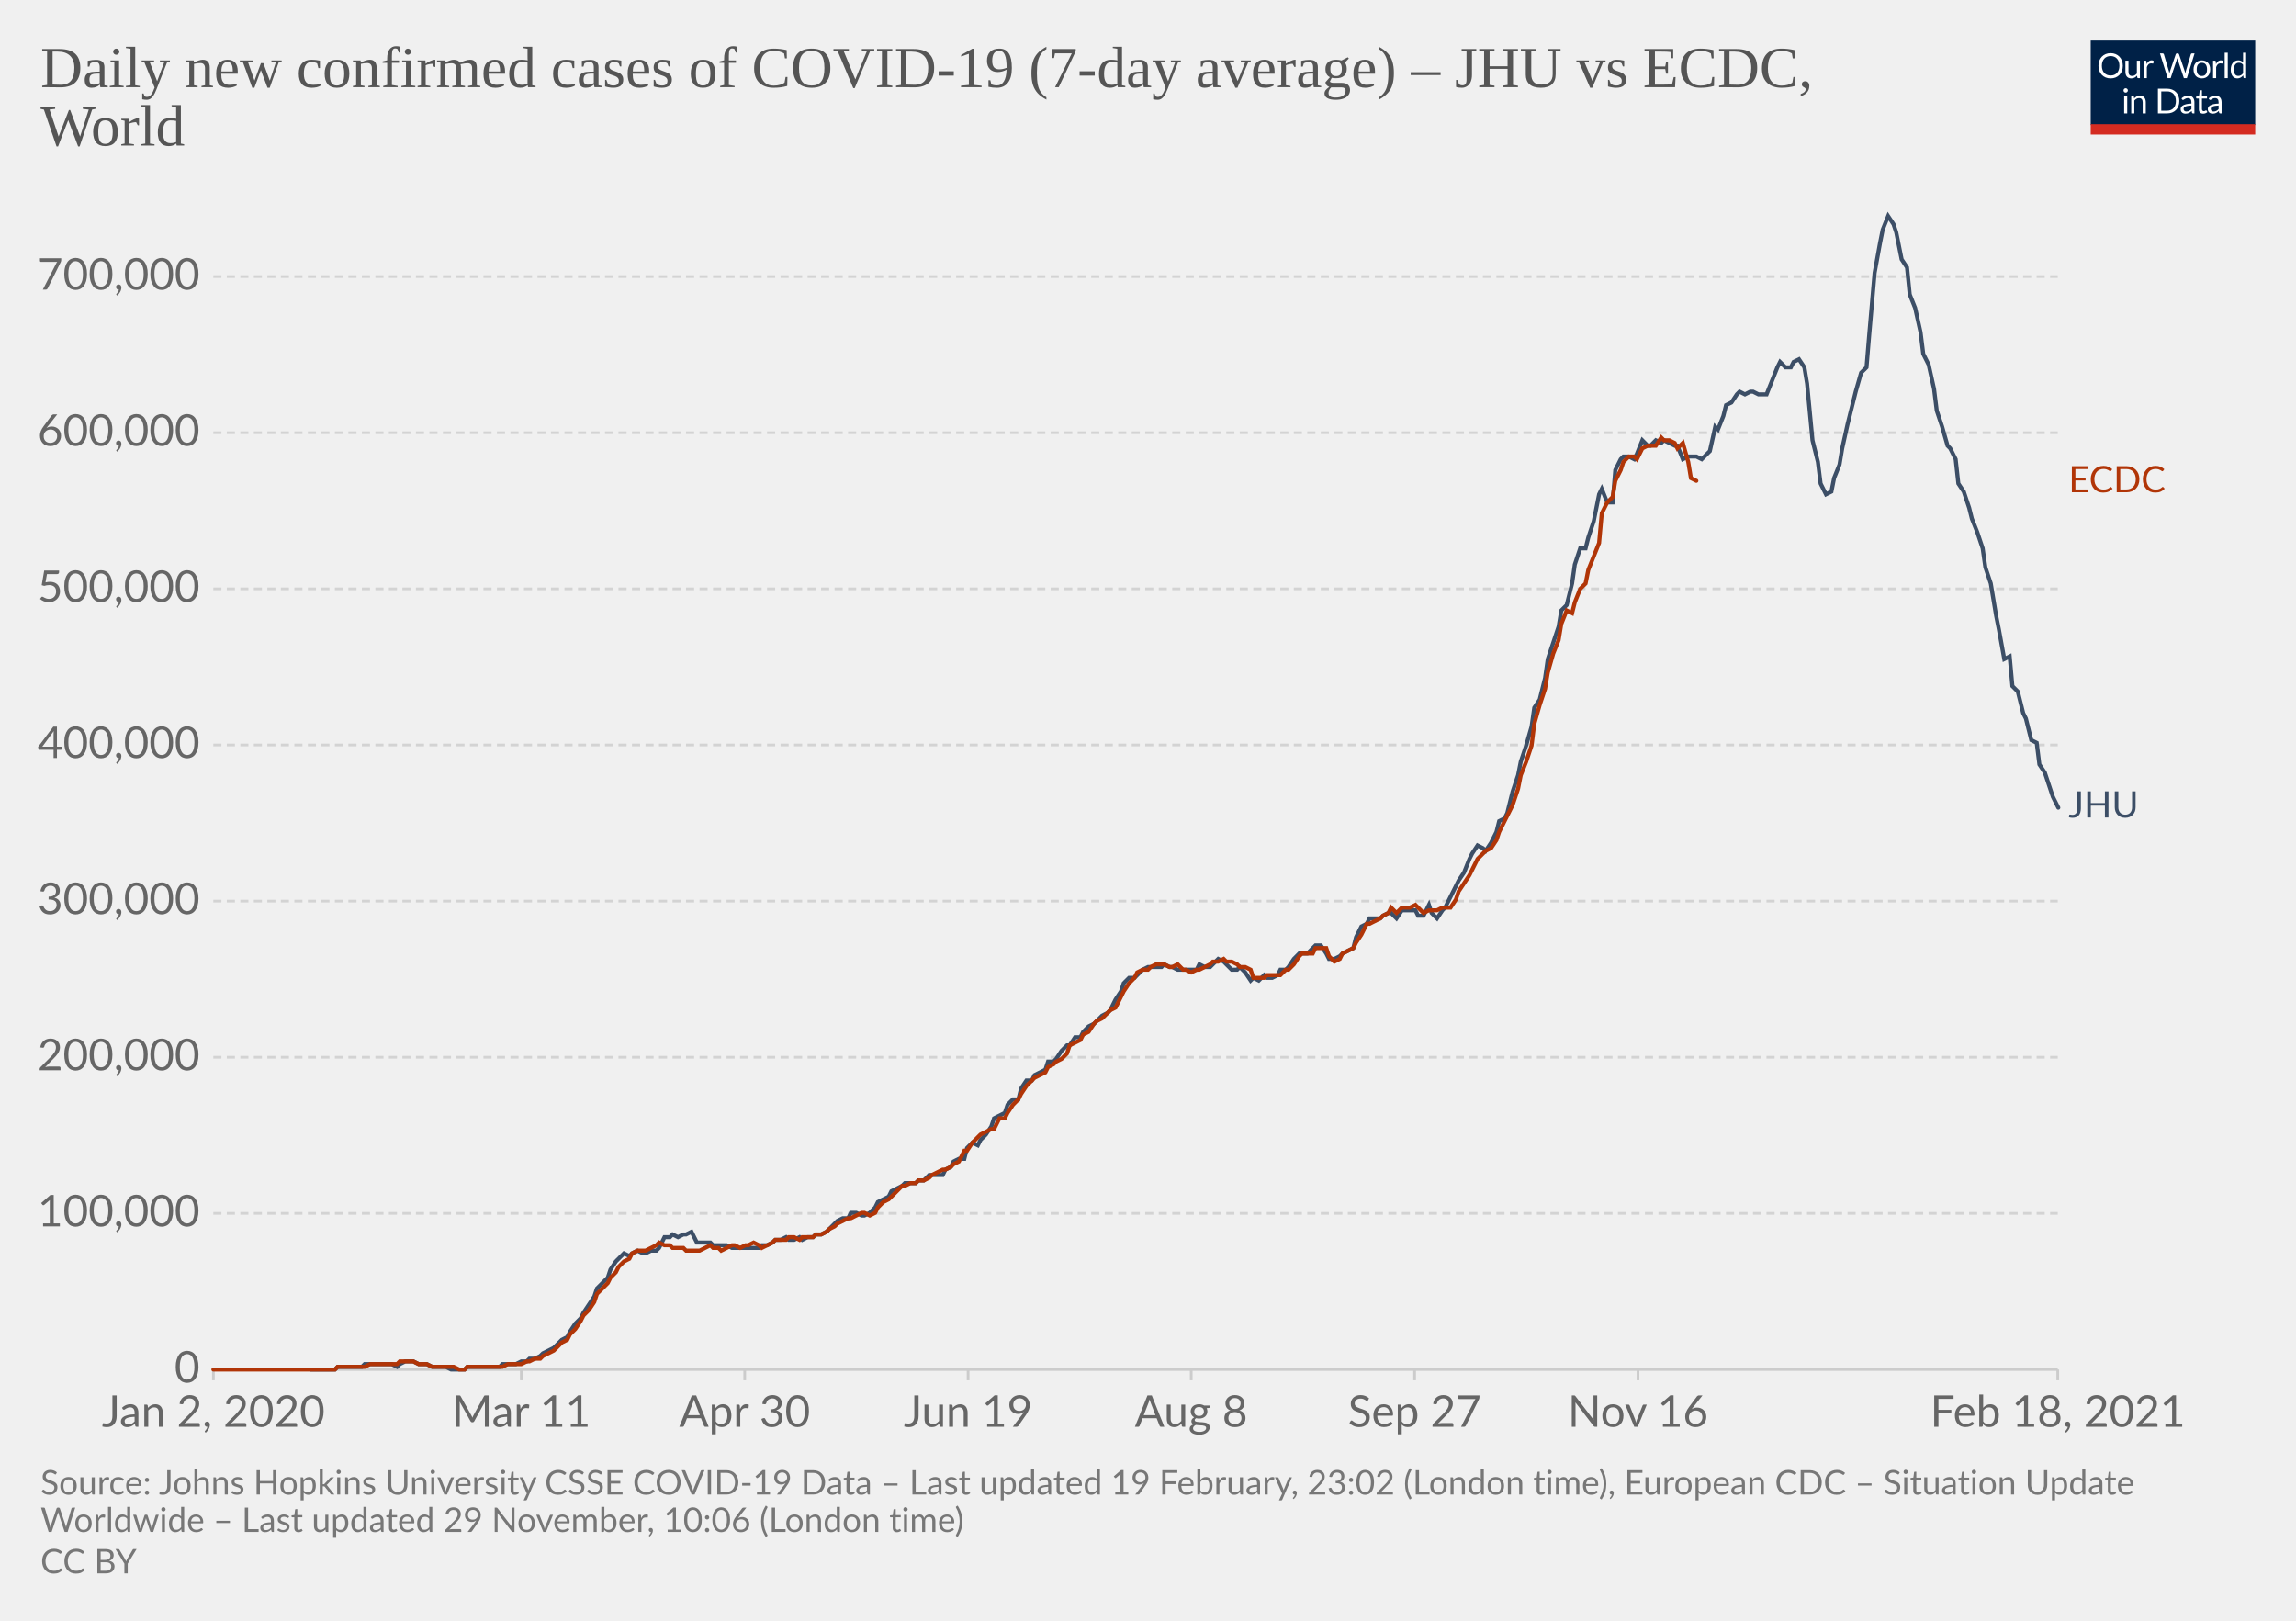
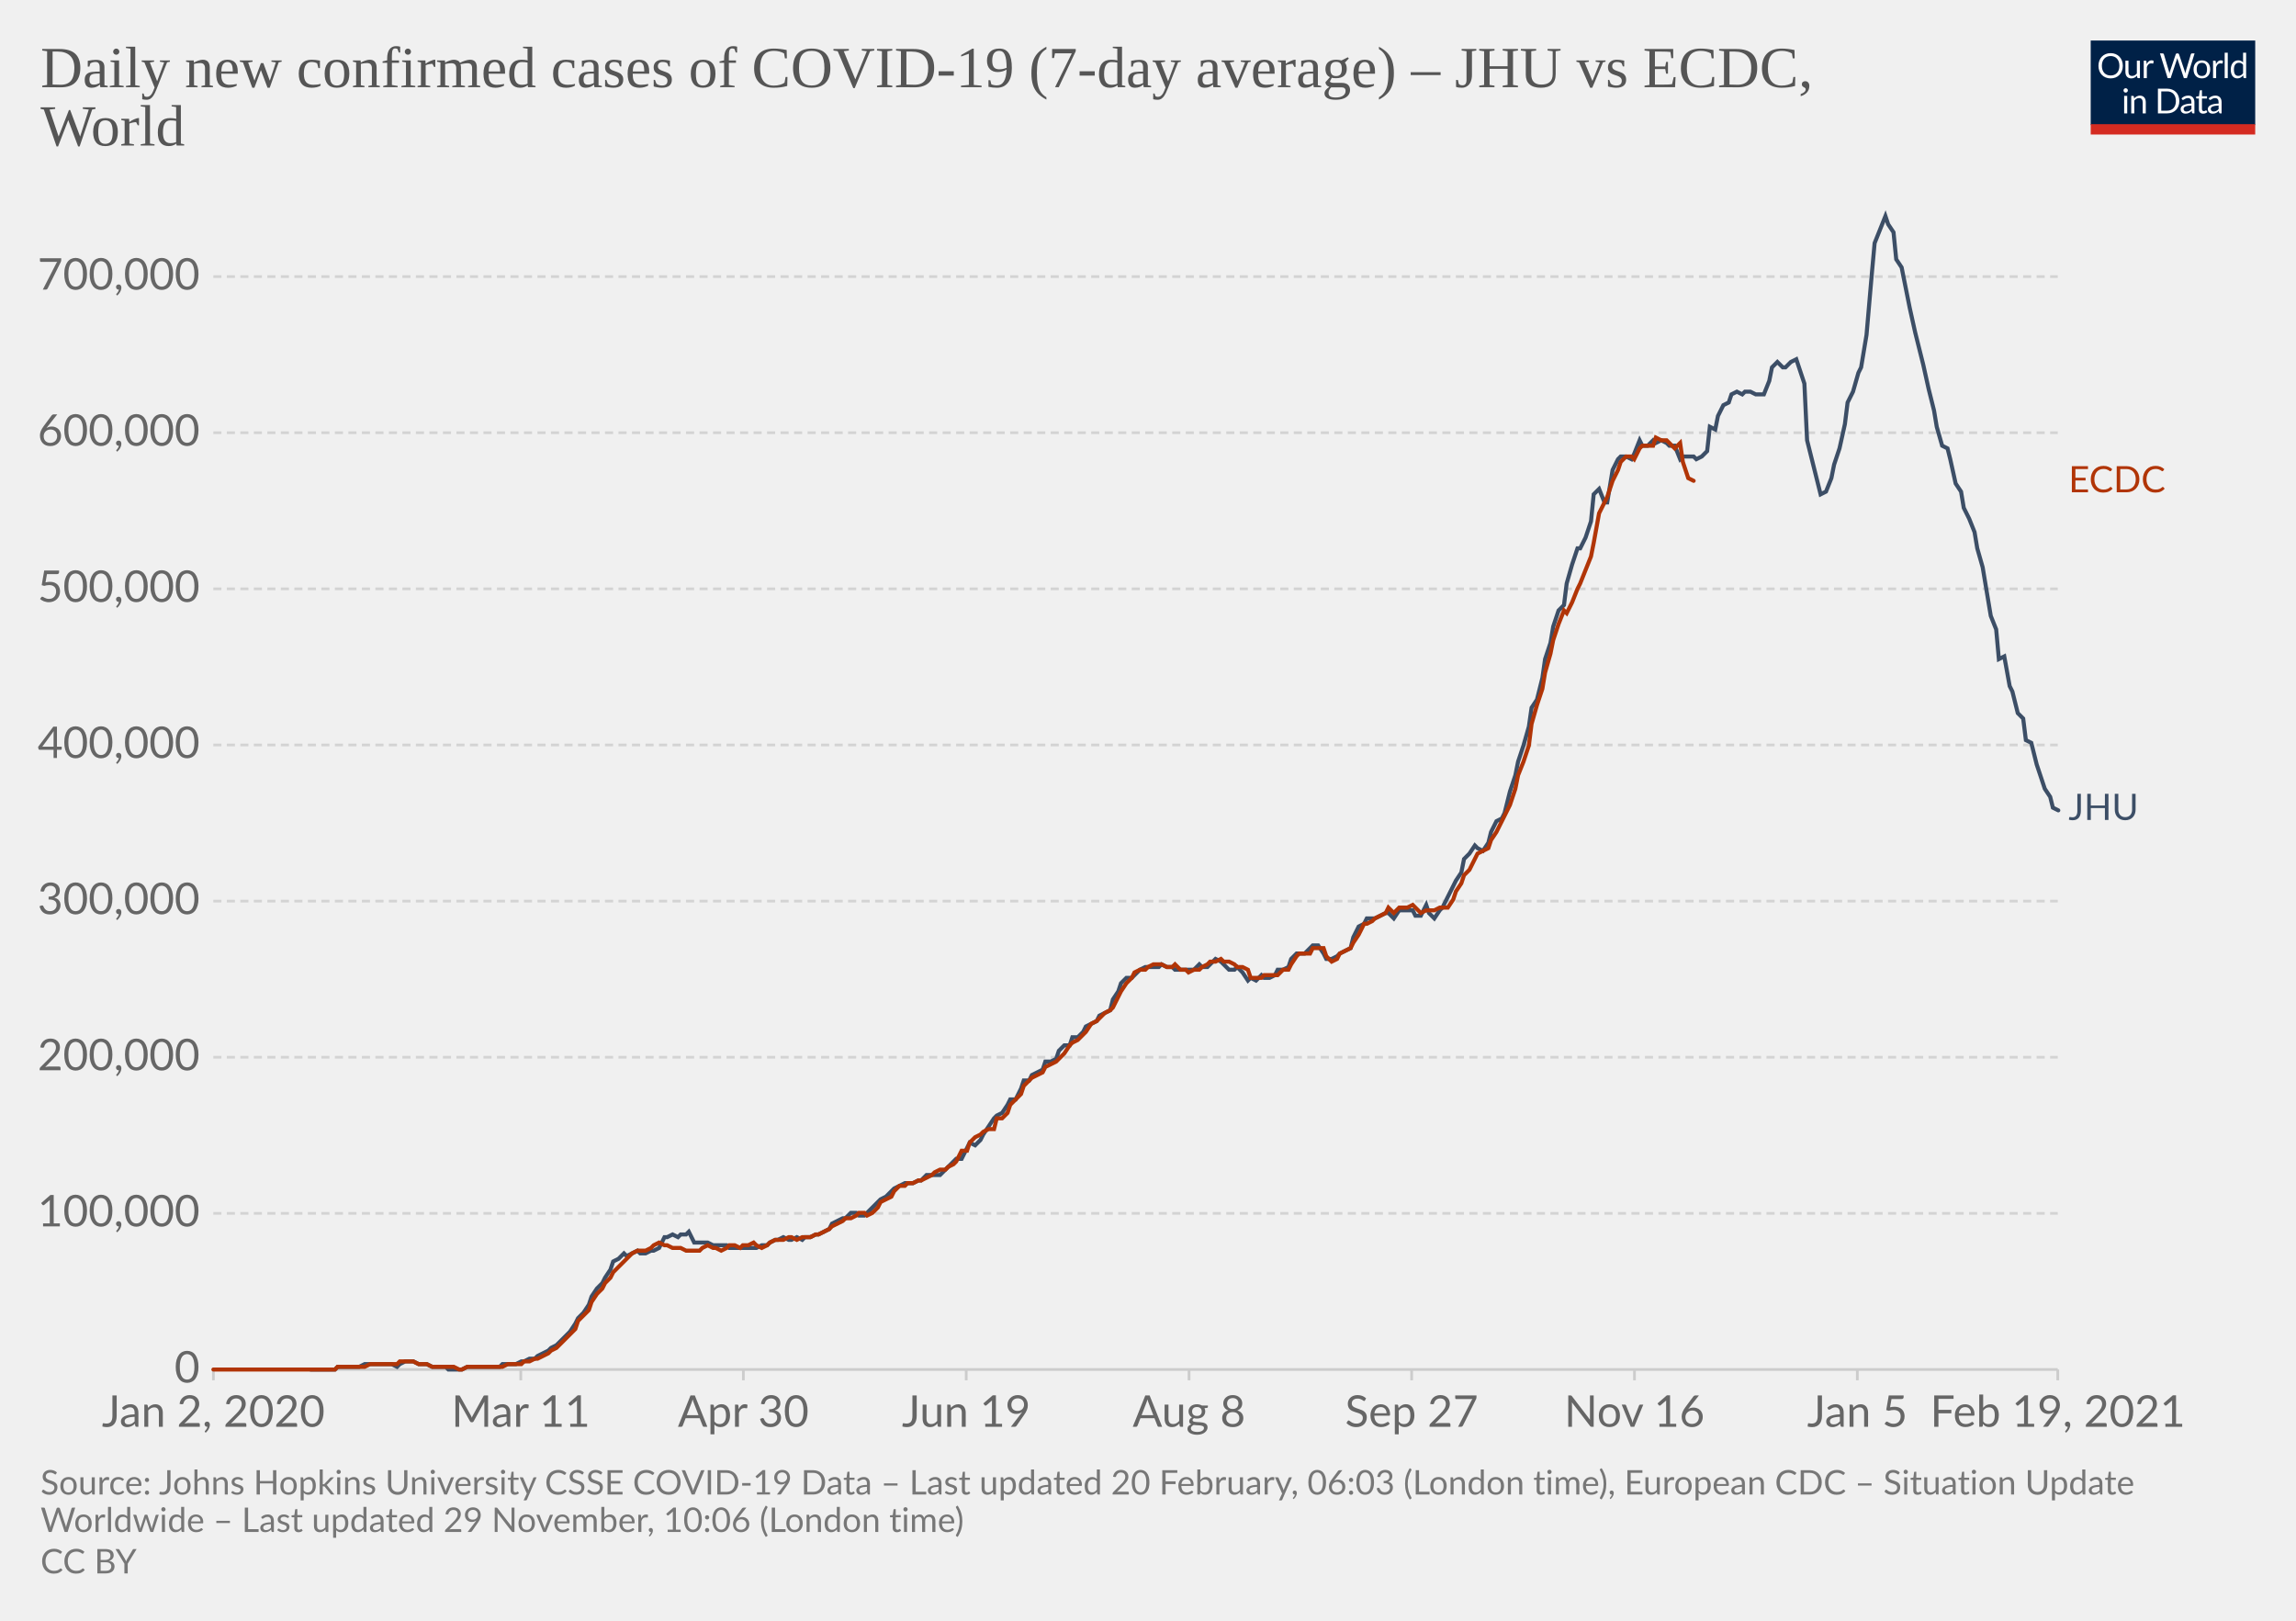
<svg xmlns="http://www.w3.org/2000/svg" version="1.1" style="background-color:#fff;-webkit-font-smoothing:antialiased" width="850" height="600" viewBox="0 0 850 600" font-family="Lato,'Helvetica Neue',Helvetica,Arial,sans-serif" font-size="18" text-rendering="optimizeLegibility">
  <g class="HeaderView">
    <g transform="matrix(.29 0 0 .29 774 15)">
      <svg width="210" height="120" viewBox="0 0 210 120" fill="none">
        <g clip-path="url(#clip0)">
          <path d="M0 0h210v107.89H0V0z" fill="#002147" />
          <path d="M40.98 32.25c0 2.36-.38 4.53-1.12 6.51a14.26 14.26 0 01-8.1 8.4c-1.9.78-4.02 1.17-6.34 1.17a16.6 16.6 0 01-6.33-1.17 14.31 14.31 0 01-8.08-8.4 18.29 18.29 0 01-1.12-6.51c0-2.36.38-4.53 1.12-6.5.75-1.97 1.8-3.67 3.17-5.1a14.32 14.32 0 014.9-3.34c1.92-.8 4.03-1.19 6.34-1.19 2.32 0 4.43.4 6.34 1.19 1.92.8 3.56 1.9 4.93 3.34a14.87 14.87 0 013.17 5.1 18.1 18.1 0 011.12 6.5zm-4.38 0c0-1.94-.26-3.68-.8-5.22a10.91 10.91 0 00-2.24-3.89 9.68 9.68 0 00-3.52-2.46 11.95 11.95 0 00-4.62-.86c-1.68 0-3.21.28-4.6.86a9.88 9.88 0 00-3.54 2.46 10.91 10.91 0 00-2.24 3.9c-.53 1.53-.8 3.27-.8 5.2 0 1.94.27 3.68.8 5.22a11.17 11.17 0 002.24 3.9 10.01 10.01 0 003.55 2.44c1.38.56 2.9.83 4.6.83s3.24-.27 4.61-.83a9.8 9.8 0 003.52-2.44 11.17 11.17 0 002.25-3.9c.53-1.54.8-3.28.8-5.21zm26.22-6.54V48H60.5c-.56 0-.9-.27-1.05-.81l-.31-2.4a12.45 12.45 0 01-3.26 2.6c-1.2.64-2.58.96-4.13.96-1.22 0-2.3-.2-3.24-.6a6.52 6.52 0 01-2.33-1.7 7.37 7.37 0 01-1.43-2.67c-.3-1.04-.46-2.2-.46-3.45V25.7h3.91v14.22c0 1.68.38 2.99 1.15 3.91.77.93 1.96 1.39 3.54 1.39 1.16 0 2.24-.27 3.23-.82a10.42 10.42 0 002.8-2.28V25.7h3.91zm8.61 4.47a9.94 9.94 0 012.6-3.56 5.64 5.64 0 013.76-1.3c.47 0 .92.05 1.34.15.44.1.83.27 1.17.49l-.3 2.92c-.09.37-.3.55-.66.55-.2 0-.5-.04-.9-.13a6.21 6.21 0 00-3.24.18 4.23 4.23 0 00-1.47.92c-.42.4-.81.9-1.17 1.5-.33.58-.64 1.26-.92 2.02V48H67.7V25.71h2.25c.42 0 .72.08.88.25.16.16.27.44.33.83l.26 3.39zm61.16-13.7L122.75 48h-3.82l-7.99-24.05a21.95 21.95 0 01-.42-1.58 38.36 38.36 0 01-.44 1.58L102.05 48h-3.83L88.4 16.47h3.54c.38 0 .7.1.95.29.26.2.43.43.5.73l6.52 21.9.28 1.28.29 1.46.3-1.46.38-1.27 7.41-21.91c.1-.25.26-.48.51-.69.27-.22.58-.33.95-.33h1.23c.38 0 .69.1.92.29a1.77 1.77 0 01.53.73l7.4 21.9a28.4 28.4 0 01.68 2.62 29.52 29.52 0 01.52-2.61l6.54-21.91a1.31 1.31 0 01.48-.7c.27-.21.58-.32.95-.32h3.32zm9.35 8.88c1.63 0 3.1.27 4.4.82a9.43 9.43 0 015.46 5.94c.5 1.4.74 2.98.74 4.73 0 1.76-.25 3.34-.74 4.75a9.43 9.43 0 01-5.46 5.92c-1.3.52-2.77.79-4.4.79-1.64 0-3.12-.27-4.44-.8a9.42 9.42 0 01-3.35-2.3c-.92-1-1.63-2.2-2.13-3.61-.49-1.41-.73-3-.73-4.75s.24-3.33.73-4.73c.5-1.43 1.2-2.64 2.13-3.63a9.4 9.4 0 013.35-2.31c1.32-.55 2.8-.82 4.44-.82zm0 19.89c2.2 0 3.84-.73 4.93-2.2 1.08-1.48 1.63-3.54 1.63-6.18 0-2.66-.55-4.72-1.63-6.2-1.09-1.49-2.73-2.23-4.93-2.23-1.12 0-2.09.2-2.93.57a5.71 5.71 0 00-2.06 1.65 7.5 7.5 0 00-1.24 2.67c-.26 1.04-.4 2.22-.4 3.54 0 2.64.55 4.7 1.64 6.18 1.1 1.47 2.76 2.2 4.99 2.2zm17.97-15.07a9.94 9.94 0 012.6-3.56 5.64 5.64 0 013.76-1.3c.47 0 .91.05 1.34.15.44.1.83.27 1.16.49l-.28 2.92c-.09.37-.31.55-.66.55-.2 0-.5-.04-.9-.13a6.2 6.2 0 00-3.24.18 4.23 4.23 0 00-1.47.92c-.43.4-.82.9-1.17 1.5a13.1 13.1 0 00-.92 2.02V48h-3.94V25.71h2.24c.43 0 .72.08.88.25.17.16.28.44.33.83l.27 3.39zm15.04-14.59V48h-3.92V15.6h3.92zm19.55 15.43a6.22 6.22 0 00-2.38-2.05 6.7 6.7 0 00-2.86-.6c-2.07 0-3.66.75-4.77 2.23-1.12 1.48-1.68 3.6-1.68 6.33 0 1.46.13 2.7.38 3.74a7.29 7.29 0 001.1 2.56 4.35 4.35 0 001.78 1.45c.7.3 1.5.46 2.4.46 1.29 0 2.41-.3 3.36-.88a9.6 9.6 0 002.67-2.49V31.02zm3.91-15.43V48h-2.33c-.56 0-.9-.27-1.06-.81l-.35-2.71a12.13 12.13 0 01-3.25 2.77 8.28 8.28 0 01-4.23 1.06 7.31 7.31 0 01-6.14-2.9c-.73-.96-1.3-2.15-1.69-3.57a18.35 18.35 0 01.07-9.48 11.29 11.29 0 011.89-3.7 8.7 8.7 0 017.06-3.34 7.96 7.96 0 016.12 2.62V15.59h3.91zM46.61 70.71V93H42.7V70.71h3.91zm.84-7c0 .39-.08.75-.24 1.09a2.81 2.81 0 01-1.52 1.47 2.67 2.67 0 01-2.16 0 2.9 2.9 0 01-1.45-1.47 2.67 2.67 0 010-2.16c.15-.35.35-.65.6-.9.25-.27.53-.47.85-.62a2.67 2.67 0 012.16 0c.35.15.65.35.9.62.27.25.47.55.62.9.16.34.24.7.24 1.08zm7.97 10.24c.49-.54 1-1.04 1.54-1.48a9.85 9.85 0 013.66-1.84 8.96 8.96 0 015.43.35c.94.4 1.72.97 2.33 1.71a7.36 7.36 0 011.43 2.67c.32 1.04.49 2.19.49 3.45V93h-3.94V78.81c0-1.69-.4-3-1.17-3.92-.76-.93-1.93-1.4-3.5-1.4a6.6 6.6 0 00-3.25.83c-1 .56-1.92 1.31-2.77 2.27V93h-3.94V70.71h2.35c.56 0 .9.28 1.04.82l.3 2.42zm57.7 3.3c0 2.36-.37 4.5-1.11 6.44a14.3 14.3 0 01-3.17 4.98 14.1 14.1 0 01-4.93 3.2c-1.9.76-4.02 1.13-6.33 1.13H85.8V61.47h11.77c2.31 0 4.42.39 6.33 1.15a13.8 13.8 0 018.1 8.18 17.75 17.75 0 011.12 6.45zm-4.37 0c0-1.94-.26-3.67-.8-5.2a10.94 10.94 0 00-2.23-3.87 9.57 9.57 0 00-3.53-2.42 12.23 12.23 0 00-4.61-.83h-7.5v24.62h7.5c1.7 0 3.24-.28 4.61-.84a9.7 9.7 0 003.53-2.4 10.94 10.94 0 002.24-3.87c.53-1.53.8-3.26.8-5.2zm19.8 5.72c-1.8.06-3.34.2-4.62.44-1.26.22-2.3.51-3.1.88-.8.36-1.37.8-1.74 1.3-.35.5-.53 1.05-.53 1.67 0 .58.1 1.1.3 1.52a3 3 0 00.76 1.05c.34.27.73.46 1.17.6a6.13 6.13 0 001.45.17 7.28 7.28 0 003.5-.81 11.95 11.95 0 002.82-2.2v-4.62zm-12.65-9.11a12.73 12.73 0 013.98-2.66c1.43-.59 3-.88 4.73-.88 1.25 0 2.36.2 3.33.61a6.81 6.81 0 013.94 4.38c.33 1.04.5 2.19.5 3.43V93h-1.74a1.8 1.8 0 01-.88-.18c-.2-.13-.36-.38-.48-.74l-.44-2.12-1.72 1.46a9.48 9.48 0 01-3.74 1.7c-.69.15-1.46.23-2.3.23-.87 0-1.69-.12-2.45-.35a5.34 5.34 0 01-3.34-2.93 6.64 6.64 0 01-.49-2.64c0-.88.25-1.72.73-2.53a6.33 6.33 0 012.35-2.17c1.09-.63 2.5-1.15 4.25-1.54 1.75-.41 3.89-.65 6.42-.7v-1.75c0-1.73-.37-3.03-1.12-3.91-.75-.9-1.84-1.34-3.28-1.34-.97 0-1.78.12-2.44.37-.64.23-1.2.5-1.7.81l-1.23.82c-.33.23-.67.35-1 .35-.27 0-.5-.07-.69-.2a2.1 2.1 0 01-.48-.53l-.7-1.25zm27.67 19.5c-1.76 0-3.12-.5-4.07-1.48-.94-.98-1.41-2.4-1.41-4.25V74h-2.68a.9.9 0 01-.6-.2c-.16-.14-.24-.36-.24-.66v-1.56l3.65-.46.9-6.89a.9.9 0 01.29-.52.88.88 0 01.62-.22H142v7.67h6.44V74H142v13.38c0 .94.22 1.63.68 2.09.45.45 1.04.68 1.76.68a3.21 3.21 0 001.85-.53l.55-.35c.16-.12.3-.18.41-.18.2 0 .4.13.55.38l1.15 1.87a7.45 7.45 0 01-2.44 1.5 8.53 8.53 0 01-2.95.52zm19.68-10.4c-1.8.07-3.34.21-4.62.45-1.26.22-2.3.51-3.1.88-.8.36-1.37.8-1.74 1.3-.35.5-.53 1.05-.53 1.67 0 .58.1 1.1.3 1.52a2.9 2.9 0 00.76 1.05c.34.27.73.46 1.17.6a6.13 6.13 0 001.45.17 7.3 7.3 0 003.5-.81 12.04 12.04 0 002.82-2.2v-4.62zm-12.65-9.1a12.72 12.72 0 013.99-2.66c1.42-.59 3-.88 4.72-.88 1.25 0 2.36.2 3.33.61a6.81 6.81 0 013.94 4.38c.33 1.04.5 2.19.5 3.43V93h-1.74a1.8 1.8 0 01-.88-.18c-.2-.13-.36-.38-.48-.74l-.44-2.12-1.72 1.46a9.48 9.48 0 01-3.74 1.7c-.69.15-1.46.23-2.3.23-.87 0-1.69-.12-2.45-.35a5.33 5.33 0 01-3.34-2.93 6.62 6.62 0 01-.49-2.64c0-.88.25-1.72.73-2.53a6.33 6.33 0 012.35-2.17c1.09-.63 2.5-1.15 4.25-1.54a31.2 31.2 0 016.42-.7v-1.75c0-1.73-.37-3.03-1.12-3.91-.75-.9-1.84-1.34-3.28-1.34-.97 0-1.78.12-2.44.37-.64.23-1.2.5-1.7.81l-1.22.82c-.34.23-.68.35-1.02.35-.26 0-.49-.07-.68-.2a1.88 1.88 0 01-.48-.53l-.7-1.25zM40.98 32.25c0 2.36-.38 4.53-1.12 6.51a14.26 14.26 0 01-8.1 8.4c-1.9.78-4.02 1.17-6.34 1.17a16.6 16.6 0 01-6.33-1.17 14.31 14.31 0 01-8.08-8.4 18.29 18.29 0 01-1.12-6.51c0-2.36.38-4.53 1.12-6.5.75-1.97 1.8-3.67 3.17-5.1a14.32 14.32 0 014.9-3.34c1.92-.8 4.03-1.19 6.34-1.19 2.32 0 4.43.4 6.34 1.19 1.92.8 3.56 1.9 4.93 3.34a14.87 14.87 0 013.17 5.1 18.1 18.1 0 011.12 6.5zm-4.38 0c0-1.94-.26-3.68-.8-5.22a10.91 10.91 0 00-2.24-3.89 9.68 9.68 0 00-3.52-2.46 11.95 11.95 0 00-4.62-.86c-1.68 0-3.21.28-4.6.86a9.88 9.88 0 00-3.54 2.46 10.91 10.91 0 00-2.24 3.9c-.53 1.53-.8 3.27-.8 5.2 0 1.94.27 3.68.8 5.22a11.17 11.17 0 002.24 3.9 10.01 10.01 0 003.55 2.44c1.38.56 2.9.83 4.6.83s3.24-.27 4.61-.83a9.8 9.8 0 003.52-2.44 11.17 11.17 0 002.25-3.9c.53-1.54.8-3.28.8-5.21zm26.22-6.54V48H60.5c-.56 0-.9-.27-1.05-.81l-.31-2.4a12.45 12.45 0 01-3.26 2.6c-1.2.64-2.58.96-4.13.96-1.22 0-2.3-.2-3.24-.6a6.52 6.52 0 01-2.33-1.7 7.37 7.37 0 01-1.43-2.67c-.3-1.04-.46-2.2-.46-3.45V25.7h3.91v14.22c0 1.68.38 2.99 1.15 3.91.77.93 1.96 1.39 3.54 1.39 1.16 0 2.24-.27 3.23-.82a10.42 10.42 0 002.8-2.28V25.7h3.91zm8.61 4.47a9.94 9.94 0 012.6-3.56 5.64 5.64 0 013.76-1.3c.47 0 .92.05 1.34.15.44.1.83.27 1.17.49l-.3 2.92c-.09.37-.3.55-.66.55-.2 0-.5-.04-.9-.13a6.21 6.21 0 00-3.24.18 4.23 4.23 0 00-1.47.92c-.42.4-.81.9-1.17 1.5-.33.58-.64 1.26-.92 2.02V48H67.7V25.71h2.25c.42 0 .72.08.88.25.16.16.27.44.33.83l.26 3.39zm61.16-13.7L122.75 48h-3.82l-7.99-24.05a21.95 21.95 0 01-.42-1.58 38.36 38.36 0 01-.44 1.58L102.05 48h-3.83L88.4 16.47h3.54c.38 0 .7.1.95.29.26.2.43.43.5.73l6.52 21.9.28 1.28.29 1.46.3-1.46.38-1.27 7.41-21.91c.1-.25.26-.48.51-.69.27-.22.58-.33.95-.33h1.23c.38 0 .69.1.92.29a1.77 1.77 0 01.53.73l7.4 21.9a28.4 28.4 0 01.68 2.62 29.52 29.52 0 01.52-2.61l6.54-21.91a1.31 1.31 0 01.48-.7c.27-.21.58-.32.95-.32h3.32zm9.35 8.88c1.63 0 3.1.27 4.4.82a9.43 9.43 0 015.46 5.94c.5 1.4.74 2.98.74 4.73 0 1.76-.25 3.34-.74 4.75a9.43 9.43 0 01-5.46 5.92c-1.3.52-2.77.79-4.4.79-1.64 0-3.12-.27-4.44-.8a9.42 9.42 0 01-3.35-2.3c-.92-1-1.63-2.2-2.13-3.61-.49-1.41-.73-3-.73-4.75s.24-3.33.73-4.73c.5-1.43 1.2-2.64 2.13-3.63a9.4 9.4 0 013.35-2.31c1.32-.55 2.8-.82 4.44-.82zm0 19.89c2.2 0 3.84-.73 4.93-2.2 1.08-1.48 1.63-3.54 1.63-6.18 0-2.66-.55-4.72-1.63-6.2-1.09-1.49-2.73-2.23-4.93-2.23-1.12 0-2.09.2-2.93.57a5.71 5.71 0 00-2.06 1.65 7.5 7.5 0 00-1.24 2.67c-.26 1.04-.4 2.22-.4 3.54 0 2.64.55 4.7 1.64 6.18 1.1 1.47 2.76 2.2 4.99 2.2zm17.97-15.07a9.94 9.94 0 012.6-3.56 5.64 5.64 0 013.76-1.3c.47 0 .91.05 1.34.15.44.1.83.27 1.16.49l-.28 2.92c-.09.37-.31.55-.66.55-.2 0-.5-.04-.9-.13a6.2 6.2 0 00-3.24.18 4.23 4.23 0 00-1.47.92c-.43.4-.82.9-1.17 1.5a13.1 13.1 0 00-.92 2.02V48h-3.94V25.71h2.24c.43 0 .72.08.88.25.17.16.28.44.33.83l.27 3.39zm15.04-14.59V48h-3.92V15.6h3.92zm19.55 15.43a6.22 6.22 0 00-2.38-2.05 6.7 6.7 0 00-2.86-.6c-2.07 0-3.66.75-4.77 2.23-1.12 1.48-1.68 3.6-1.68 6.33 0 1.46.13 2.7.38 3.74a7.29 7.29 0 001.1 2.56 4.35 4.35 0 001.78 1.45c.7.3 1.5.46 2.4.46 1.29 0 2.41-.3 3.36-.88a9.6 9.6 0 002.67-2.49V31.02zm3.91-15.43V48h-2.33c-.56 0-.9-.27-1.06-.81l-.35-2.71a12.13 12.13 0 01-3.25 2.77 8.28 8.28 0 01-4.23 1.06 7.31 7.31 0 01-6.14-2.9c-.73-.96-1.3-2.15-1.69-3.57a18.35 18.35 0 01.07-9.48 11.29 11.29 0 011.89-3.7 8.7 8.7 0 017.06-3.34 7.96 7.96 0 016.12 2.62V15.59h3.91zM46.61 70.71V93H42.7V70.71h3.91zm.84-7c0 .39-.08.75-.24 1.09a2.81 2.81 0 01-1.52 1.47 2.67 2.67 0 01-2.16 0 2.9 2.9 0 01-1.45-1.47 2.67 2.67 0 010-2.16c.15-.35.35-.65.6-.9.25-.27.53-.47.85-.62a2.67 2.67 0 012.16 0c.35.15.65.35.9.62.27.25.47.55.62.9.16.34.24.7.24 1.08zm7.97 10.24c.49-.54 1-1.04 1.54-1.48a9.85 9.85 0 013.66-1.84 8.96 8.96 0 015.43.35c.94.4 1.72.97 2.33 1.71a7.36 7.36 0 011.43 2.67c.32 1.04.49 2.19.49 3.45V93h-3.94V78.81c0-1.69-.4-3-1.17-3.92-.76-.93-1.93-1.4-3.5-1.4a6.6 6.6 0 00-3.25.83c-1 .56-1.92 1.31-2.77 2.27V93h-3.94V70.71h2.35c.56 0 .9.28 1.04.82l.3 2.42zm57.7 3.3c0 2.36-.37 4.5-1.11 6.44a14.3 14.3 0 01-3.17 4.98 14.1 14.1 0 01-4.93 3.2c-1.9.76-4.02 1.13-6.33 1.13H85.8V61.47h11.77c2.31 0 4.42.39 6.33 1.15a13.8 13.8 0 018.1 8.18 17.75 17.75 0 011.12 6.45zm-4.37 0c0-1.94-.26-3.67-.8-5.2a10.94 10.94 0 00-2.23-3.87 9.57 9.57 0 00-3.53-2.42 12.23 12.23 0 00-4.61-.83h-7.5v24.62h7.5c1.7 0 3.24-.28 4.61-.84a9.7 9.7 0 003.53-2.4 10.94 10.94 0 002.24-3.87c.53-1.53.8-3.26.8-5.2zm19.8 5.72c-1.8.06-3.34.2-4.62.44-1.26.22-2.3.51-3.1.88-.8.36-1.37.8-1.74 1.3-.35.5-.53 1.05-.53 1.67 0 .58.1 1.1.3 1.52a3 3 0 00.76 1.05c.34.27.73.46 1.17.6a6.13 6.13 0 001.45.17 7.28 7.28 0 003.5-.81 11.95 11.95 0 002.82-2.2v-4.62zm-12.65-9.11a12.73 12.73 0 013.98-2.66c1.43-.59 3-.88 4.73-.88 1.25 0 2.36.2 3.33.61a6.81 6.81 0 013.94 4.38c.33 1.04.5 2.19.5 3.43V93h-1.74a1.8 1.8 0 01-.88-.18c-.2-.13-.36-.38-.48-.74l-.44-2.12-1.72 1.46a9.48 9.48 0 01-3.74 1.7c-.69.15-1.46.23-2.3.23-.87 0-1.69-.12-2.45-.35a5.34 5.34 0 01-3.34-2.93 6.64 6.64 0 01-.49-2.64c0-.88.25-1.72.73-2.53a6.33 6.33 0 012.35-2.17c1.09-.63 2.5-1.15 4.25-1.54 1.75-.41 3.89-.65 6.42-.7v-1.75c0-1.73-.37-3.03-1.12-3.91-.75-.9-1.84-1.34-3.28-1.34-.97 0-1.78.12-2.44.37-.64.23-1.2.5-1.7.81l-1.23.82c-.33.23-.67.35-1 .35-.27 0-.5-.07-.69-.2a2.1 2.1 0 01-.48-.53l-.7-1.25zm27.67 19.5c-1.76 0-3.12-.5-4.07-1.48-.94-.98-1.41-2.4-1.41-4.25V74h-2.68a.9.9 0 01-.6-.2c-.16-.14-.24-.36-.24-.66v-1.56l3.65-.46.9-6.89a.9.9 0 01.29-.52.88.88 0 01.62-.22H142v7.67h6.44V74H142v13.38c0 .94.22 1.63.68 2.09.45.45 1.04.68 1.76.68a3.21 3.21 0 001.85-.53l.55-.35c.16-.12.3-.18.41-.18.2 0 .4.13.55.38l1.15 1.87a7.45 7.45 0 01-2.44 1.5 8.53 8.53 0 01-2.95.52zm19.68-10.4c-1.8.07-3.34.21-4.62.45-1.26.22-2.3.51-3.1.88-.8.36-1.37.8-1.74 1.3-.35.5-.53 1.05-.53 1.67 0 .58.1 1.1.3 1.52a2.9 2.9 0 00.76 1.05c.34.27.73.46 1.17.6a6.13 6.13 0 001.45.17 7.3 7.3 0 003.5-.81 12.04 12.04 0 002.82-2.2v-4.62zm-12.65-9.1a12.72 12.72 0 013.99-2.66c1.42-.59 3-.88 4.72-.88 1.25 0 2.36.2 3.33.61a6.81 6.81 0 013.94 4.38c.33 1.04.5 2.19.5 3.43V93h-1.74a1.8 1.8 0 01-.88-.18c-.2-.13-.36-.38-.48-.74l-.44-2.12-1.72 1.46a9.48 9.48 0 01-3.74 1.7c-.69.15-1.46.23-2.3.23-.87 0-1.69-.12-2.45-.35a5.33 5.33 0 01-3.34-2.93 6.62 6.62 0 01-.49-2.64c0-.88.25-1.72.73-2.53a6.33 6.33 0 012.35-2.17c1.09-.63 2.5-1.15 4.25-1.54a31.2 31.2 0 016.42-.7v-1.75c0-1.73-.37-3.03-1.12-3.91-.75-.9-1.84-1.34-3.28-1.34-.97 0-1.78.12-2.44.37-.64.23-1.2.5-1.7.81l-1.22.82c-.34.23-.68.35-1.02.35-.26 0-.49-.07-.68-.2a1.88 1.88 0 01-.48-.53l-.7-1.25zM40.98 32.25c0 2.36-.38 4.53-1.12 6.51a14.26 14.26 0 01-8.1 8.4c-1.9.78-4.02 1.17-6.34 1.17a16.6 16.6 0 01-6.33-1.17 14.31 14.31 0 01-8.08-8.4 18.29 18.29 0 01-1.12-6.51c0-2.36.38-4.53 1.12-6.5.75-1.97 1.8-3.67 3.17-5.1a14.32 14.32 0 014.9-3.34c1.92-.8 4.03-1.19 6.34-1.19 2.32 0 4.43.4 6.34 1.19 1.92.8 3.56 1.9 4.93 3.34a14.87 14.87 0 013.17 5.1 18.1 18.1 0 011.12 6.5zm-4.38 0c0-1.94-.26-3.68-.8-5.22a10.91 10.91 0 00-2.24-3.89 9.68 9.68 0 00-3.52-2.46 11.95 11.95 0 00-4.62-.86c-1.68 0-3.21.28-4.6.86a9.88 9.88 0 00-3.54 2.46 10.91 10.91 0 00-2.24 3.9c-.53 1.53-.8 3.27-.8 5.2 0 1.94.27 3.68.8 5.22a11.17 11.17 0 002.24 3.9 10.01 10.01 0 003.55 2.44c1.38.56 2.9.83 4.6.83s3.24-.27 4.61-.83a9.8 9.8 0 003.52-2.44 11.17 11.17 0 002.25-3.9c.53-1.54.8-3.28.8-5.21zm26.22-6.54V48H60.5c-.56 0-.9-.27-1.05-.81l-.31-2.4a12.45 12.45 0 01-3.26 2.6c-1.2.64-2.58.96-4.13.96-1.22 0-2.3-.2-3.24-.6a6.52 6.52 0 01-2.33-1.7 7.37 7.37 0 01-1.43-2.67c-.3-1.04-.46-2.2-.46-3.45V25.7h3.91v14.22c0 1.68.38 2.99 1.15 3.91.77.93 1.96 1.39 3.54 1.39 1.16 0 2.24-.27 3.23-.82a10.42 10.42 0 002.8-2.28V25.7h3.91zm8.61 4.47a9.94 9.94 0 012.6-3.56 5.64 5.64 0 013.76-1.3c.47 0 .92.05 1.34.15.44.1.83.27 1.17.49l-.3 2.92c-.09.37-.3.55-.66.55-.2 0-.5-.04-.9-.13a6.21 6.21 0 00-3.24.18 4.23 4.23 0 00-1.47.92c-.42.4-.81.9-1.17 1.5-.33.58-.64 1.26-.92 2.02V48H67.7V25.71h2.25c.42 0 .72.08.88.25.16.16.27.44.33.83l.26 3.39zm61.16-13.7L122.75 48h-3.82l-7.99-24.05a21.95 21.95 0 01-.42-1.58 38.36 38.36 0 01-.44 1.58L102.05 48h-3.83L88.4 16.47h3.54c.38 0 .7.1.95.29.26.2.43.43.5.73l6.52 21.9.28 1.28.29 1.46.3-1.46.38-1.27 7.41-21.91c.1-.25.26-.48.51-.69.27-.22.58-.33.95-.33h1.23c.38 0 .69.1.92.29a1.77 1.77 0 01.53.73l7.4 21.9a28.4 28.4 0 01.68 2.62 29.52 29.52 0 01.52-2.61l6.54-21.91a1.31 1.31 0 01.48-.7c.27-.21.58-.32.95-.32h3.32zm9.35 8.88c1.63 0 3.1.27 4.4.82a9.43 9.43 0 015.46 5.94c.5 1.4.74 2.98.74 4.73 0 1.76-.25 3.34-.74 4.75a9.43 9.43 0 01-5.46 5.92c-1.3.52-2.77.79-4.4.79-1.64 0-3.12-.27-4.44-.8a9.42 9.42 0 01-3.35-2.3c-.92-1-1.63-2.2-2.13-3.61-.49-1.41-.73-3-.73-4.75s.24-3.33.73-4.73c.5-1.43 1.2-2.64 2.13-3.63a9.4 9.4 0 013.35-2.31c1.32-.55 2.8-.82 4.44-.82zm0 19.89c2.2 0 3.84-.73 4.93-2.2 1.08-1.48 1.63-3.54 1.63-6.18 0-2.66-.55-4.72-1.63-6.2-1.09-1.49-2.73-2.23-4.93-2.23-1.12 0-2.09.2-2.93.57a5.71 5.71 0 00-2.06 1.65 7.5 7.5 0 00-1.24 2.67c-.26 1.04-.4 2.22-.4 3.54 0 2.64.55 4.7 1.64 6.18 1.1 1.47 2.76 2.2 4.99 2.2zm17.97-15.07a9.94 9.94 0 012.6-3.56 5.64 5.64 0 013.76-1.3c.47 0 .91.05 1.34.15.44.1.83.27 1.16.49l-.28 2.92c-.09.37-.31.55-.66.55-.2 0-.5-.04-.9-.13a6.2 6.2 0 00-3.24.18 4.23 4.23 0 00-1.47.92c-.43.4-.82.9-1.17 1.5a13.1 13.1 0 00-.92 2.02V48h-3.94V25.71h2.24c.43 0 .72.08.88.25.17.16.28.44.33.83l.27 3.39zm15.04-14.59V48h-3.92V15.6h3.92zm19.55 15.43a6.22 6.22 0 00-2.38-2.05 6.7 6.7 0 00-2.86-.6c-2.07 0-3.66.75-4.77 2.23-1.12 1.48-1.68 3.6-1.68 6.33 0 1.46.13 2.7.38 3.74a7.29 7.29 0 001.1 2.56 4.35 4.35 0 001.78 1.45c.7.3 1.5.46 2.4.46 1.29 0 2.41-.3 3.36-.88a9.6 9.6 0 002.67-2.49V31.02zm3.91-15.43V48h-2.33c-.56 0-.9-.27-1.06-.81l-.35-2.71a12.13 12.13 0 01-3.25 2.77 8.28 8.28 0 01-4.23 1.06 7.31 7.31 0 01-6.14-2.9c-.73-.96-1.3-2.15-1.69-3.57a18.35 18.35 0 01.07-9.48 11.29 11.29 0 011.89-3.7 8.7 8.7 0 017.06-3.34 7.96 7.96 0 016.12 2.62V15.59h3.91zM46.61 70.71V93H42.7V70.71h3.91zm.84-7c0 .39-.08.75-.24 1.09a2.81 2.81 0 01-1.52 1.47 2.67 2.67 0 01-2.16 0 2.9 2.9 0 01-1.45-1.47 2.67 2.67 0 010-2.16c.15-.35.35-.65.6-.9.25-.27.53-.47.85-.62a2.67 2.67 0 012.16 0c.35.15.65.35.9.62.27.25.47.55.62.9.16.34.24.7.24 1.08zm7.97 10.24c.49-.54 1-1.04 1.54-1.48a9.85 9.85 0 013.66-1.84 8.96 8.96 0 015.43.35c.94.4 1.72.97 2.33 1.71a7.36 7.36 0 011.43 2.67c.32 1.04.49 2.19.49 3.45V93h-3.94V78.81c0-1.69-.4-3-1.17-3.92-.76-.93-1.93-1.4-3.5-1.4a6.6 6.6 0 00-3.25.83c-1 .56-1.92 1.31-2.77 2.27V93h-3.94V70.71h2.35c.56 0 .9.28 1.04.82l.3 2.42zm57.7 3.3c0 2.36-.37 4.5-1.11 6.44a14.3 14.3 0 01-3.17 4.98 14.1 14.1 0 01-4.93 3.2c-1.9.76-4.02 1.13-6.33 1.13H85.8V61.47h11.77c2.31 0 4.42.39 6.33 1.15a13.8 13.8 0 018.1 8.18 17.75 17.75 0 011.12 6.45zm-4.37 0c0-1.94-.26-3.67-.8-5.2a10.94 10.94 0 00-2.23-3.87 9.57 9.57 0 00-3.53-2.42 12.23 12.23 0 00-4.61-.83h-7.5v24.62h7.5c1.7 0 3.24-.28 4.61-.84a9.7 9.7 0 003.53-2.4 10.94 10.94 0 002.24-3.87c.53-1.53.8-3.26.8-5.2zm19.8 5.72c-1.8.06-3.34.2-4.62.44-1.26.22-2.3.51-3.1.88-.8.36-1.37.8-1.74 1.3-.35.5-.53 1.05-.53 1.67 0 .58.1 1.1.3 1.52a3 3 0 00.76 1.05c.34.27.73.46 1.17.6a6.13 6.13 0 001.45.17 7.28 7.28 0 003.5-.81 11.95 11.95 0 002.82-2.2v-4.62zm-12.65-9.11a12.73 12.73 0 013.98-2.66c1.43-.59 3-.88 4.73-.88 1.25 0 2.36.2 3.33.61a6.81 6.81 0 013.94 4.38c.33 1.04.5 2.19.5 3.43V93h-1.74a1.8 1.8 0 01-.88-.18c-.2-.13-.36-.38-.48-.74l-.44-2.12-1.72 1.46a9.48 9.48 0 01-3.74 1.7c-.69.15-1.46.23-2.3.23-.87 0-1.69-.12-2.45-.35a5.34 5.34 0 01-3.34-2.93 6.64 6.64 0 01-.49-2.64c0-.88.25-1.72.73-2.53a6.33 6.33 0 012.35-2.17c1.09-.63 2.5-1.15 4.25-1.54 1.75-.41 3.89-.65 6.42-.7v-1.75c0-1.73-.37-3.03-1.12-3.91-.75-.9-1.84-1.34-3.28-1.34-.97 0-1.78.12-2.44.37-.64.23-1.2.5-1.7.81l-1.23.82c-.33.23-.67.35-1 .35-.27 0-.5-.07-.69-.2a2.1 2.1 0 01-.48-.53l-.7-1.25zm27.67 19.5c-1.76 0-3.12-.5-4.07-1.48-.94-.98-1.41-2.4-1.41-4.25V74h-2.68a.9.9 0 01-.6-.2c-.16-.14-.24-.36-.24-.66v-1.56l3.65-.46.9-6.89a.9.9 0 01.29-.52.88.88 0 01.62-.22H142v7.67h6.44V74H142v13.38c0 .94.22 1.63.68 2.09.45.45 1.04.68 1.76.68a3.21 3.21 0 001.85-.53l.55-.35c.16-.12.3-.18.41-.18.2 0 .4.13.55.38l1.15 1.87a7.45 7.45 0 01-2.44 1.5 8.53 8.53 0 01-2.95.52zm19.68-10.4c-1.8.07-3.34.21-4.62.45-1.26.22-2.3.51-3.1.88-.8.36-1.37.8-1.74 1.3-.35.5-.53 1.05-.53 1.67 0 .58.1 1.1.3 1.52a2.9 2.9 0 00.76 1.05c.34.27.73.46 1.17.6a6.13 6.13 0 001.45.17 7.3 7.3 0 003.5-.81 12.04 12.04 0 002.82-2.2v-4.62zm-12.65-9.1a12.72 12.72 0 013.99-2.66c1.42-.59 3-.88 4.72-.88 1.25 0 2.36.2 3.33.61a6.81 6.81 0 013.94 4.38c.33 1.04.5 2.19.5 3.43V93h-1.74a1.8 1.8 0 01-.88-.18c-.2-.13-.36-.38-.48-.74l-.44-2.12-1.72 1.46a9.48 9.48 0 01-3.74 1.7c-.69.15-1.46.23-2.3.23-.87 0-1.69-.12-2.45-.35a5.33 5.33 0 01-3.34-2.93 6.62 6.62 0 01-.49-2.64c0-.88.25-1.72.73-2.53a6.33 6.33 0 012.35-2.17c1.09-.63 2.5-1.15 4.25-1.54a31.2 31.2 0 016.42-.7v-1.75c0-1.73-.37-3.03-1.12-3.91-.75-.9-1.84-1.34-3.28-1.34-.97 0-1.78.12-2.44.37-.64.23-1.2.5-1.7.81l-1.22.82c-.34.23-.68.35-1.02.35-.26 0-.49-.07-.68-.2a1.88 1.88 0 01-.48-.53l-.7-1.25z" fill="#fff" />
          <path fill="#D42B21" d="M0 106.79h210V120H0z" />
        </g>
        <defs>
          <clipPath id="clip0">
            <path fill="#fff" d="M0 0h210v120H0z" />
          </clipPath>
        </defs>
      </svg>
    </g>
    <a href="https://ourworldindata.org/grapher/daily-covid-cases-jhu-ecdc?tab=chart&amp;stackMode=absolute&amp;region=World" target="_blank" rel="noopener" font-family="&quot;Playfair Display&quot;,Georgia,&quot;Times New Roman&quot;,serif">
      <text font-size="21.6" x="15" y="32.3" fill="#555">
        <tspan x="15" y="32.28">Daily new confirmed cases of COVID-19 (7-day average) – JHU vs ECDC,</tspan>
        <tspan x="15" y="53.88">World</tspan>
      </text>
    </a>
  </g>
  <g class="LineChart">
    <defs>
      <clipPath id="a">
        <path d="M68.97 0h830v896.4h-830z" />
      </clipPath>
    </defs>
    <g class="DualAxisView">
      <g class="HorizontalAxis">
-         <path stroke="#ccc" d="M79 507v4M193 507v4M275.7 507v4M358.4 507v4M441 507v4M523.7 507v4M606.4 507v4M761.8 507v4" />
+         <path stroke="#ccc" d="M79 507v4M192.8 507v4M275.2 507v4M357.7 507v4M440.2 507v4M522.6 507v4M605.1 507v4M687.6 507v4M761.8 507v4" />
        <text x="79" y="528.2" fill="#666" text-anchor="middle" font-size="16.2">Jan 2, 2020</text>
-         <text x="193" y="528.2" fill="#666" text-anchor="middle" font-size="16.2">Mar 11</text>
-         <text x="275.7" y="528.2" fill="#666" text-anchor="middle" font-size="16.2">Apr 30</text>
-         <text x="358.4" y="528.2" fill="#666" text-anchor="middle" font-size="16.2">Jun 19</text>
-         <text x="441" y="528.2" fill="#666" text-anchor="middle" font-size="16.2">Aug 8</text>
-         <text x="523.7" y="528.2" fill="#666" text-anchor="middle" font-size="16.2">Sep 27</text>
-         <text x="606.4" y="528.2" fill="#666" text-anchor="middle" font-size="16.2">Nov 16</text>
-         <text x="761.8" y="528.2" fill="#666" text-anchor="middle" font-size="16.2">Feb 18, 2021</text>
+         <text x="192.8" y="528.2" fill="#666" text-anchor="middle" font-size="16.2">Mar 11</text>
+         <text x="275.2" y="528.2" fill="#666" text-anchor="middle" font-size="16.2">Apr 30</text>
+         <text x="357.7" y="528.2" fill="#666" text-anchor="middle" font-size="16.2">Jun 19</text>
+         <text x="440.2" y="528.2" fill="#666" text-anchor="middle" font-size="16.2">Aug 8</text>
+         <text x="522.6" y="528.2" fill="#666" text-anchor="middle" font-size="16.2">Sep 27</text>
+         <text x="605.1" y="528.2" fill="#666" text-anchor="middle" font-size="16.2">Nov 16</text>
+         <text x="687.6" y="528.2" fill="#666" text-anchor="middle" font-size="16.2">Jan 5</text>
+         <text x="761.8" y="528.2" fill="#666" text-anchor="middle" font-size="16.2">Feb 19, 2021</text>
      </g>
      <g class="VerticalAxis" fill="#666" dominant-baseline="middle" text-anchor="end" font-size="16.2">
        <text x="73.97" y="507">0</text>
        <text x="73.97" y="449.2">100,000</text>
        <text x="73.97" y="391.4">200,000</text>
        <text x="73.97" y="333.6">300,000</text>
        <text x="73.97" y="275.8">400,000</text>
        <text x="73.97" y="218">500,000</text>
        <text x="73.97" y="160.2">600,000</text>
        <text x="73.97" y="102.4">700,000</text>
      </g>
      <g class="AxisGridLines horizontalLines">
        <path stroke="#ccc" d="M78.97 507h682.82" />
        <path stroke="#d3d3d3" stroke-dasharray="3,2" d="M78.97 449.2h682.82M78.97 391.4h682.82M78.97 333.6h682.82M78.97 275.8h682.82M78.97 218h682.82M78.97 160.2h682.82M78.97 102.4h682.82" />
      </g>
    </g>
    <g clip-path="url(#a)">
      <g class="LineLabels" cursor="default">
        <g class="legendMark">
          <text font-size="13.5" x="765.8" y="182.3" fill="#B13507">
            <tspan x="765.79" y="182.25">ECDC</tspan>
          </text>
        </g>
        <g class="legendMark">
-           <text font-size="13.5" x="765.8" y="302.7" fill="#3C4E66">
-             <tspan x="765.79" y="302.65">JHU</tspan>
+           <text font-size="13.5" x="765.8" y="303.6" fill="#3C4E66">
+             <tspan x="765.79" y="303.55">JHU</tspan>
          </text>
        </g>
      </g>
      <g class="Lines">
        <g class="key-World_0">
-           <path stroke="#3C4E66" stroke-linecap="round" d="M115 507h9l1-1h9l1-1h10l2 1 1-1 2-1h3l2 1h3l2 1h5l2 1h5l1-1h12l1-1h5l2-1h2l1-1h2l2-1 1-1 2-1 2-1 1-1 2-2 2-1 1-2 2-3 2-2 1-2 2-3 2-3 1-3 2-2 2-2 1-3 2-3 1-1 2-2 2 1 1-1 2-1 2 1h1l2-1h2l1-1 2-4h2l1-1 2 1 2-1h1l2-1 2 4h5l1 1h5l2 1h10l1-1h2l2-1 1-1h2l2-1 1 1h2l2-1 1 1 2-1h2l1-1h2l2-1 1-1 2-2 1-1 2-1h2l1-2h2l2 1h1l2-1 2-2 1-2 2-1 2-1 1-2 2-1 2-1 1-1h4l1-1h2l2-2h5l1-2 2-1 1-2 2-1h2l1-4 2-2 2 1 1-2 2-2 2-3 1-3 2-1 2-1 1-3 2-2h2l1-4 2-3h2l1-2 2-1 2-1 1-3h2l1-1 2-3 2-2h1l2-3h2l1-2 2-2 2-1 1-1 2-2 2-1 1-1 2-4 2-3 1-3 2-2h2l1-1 2-2 2-1h5l1-1 2 1h1l2 1h7l1-2 2 1h2l1-1 2-2 2 1 1 1 2 2h2l1-1 2 2 2 3 1-1 2 1 2-2 1 1h2l2-1 1-2h2l1-1 2-3 2-2h3l2-2 1-1h2l2 3 1 2h2l2-1 1-1 2-1 2-1 1-4 2-4 2-1 1-2h4l1-1 2-1h1l2 2 2-3h5l1 2h2l2-4 1 3 2 2 2-3 1-1 2-4 2-4 1-2 2-3 2-5 1-2 2-3 2 1 1 1 2-3 2-4 1-4 2-1 1-2 2-8 2-6 1-5 2-6 2-7 1-7 2-3 2-8 1-7 2-6 2-6 1-6 2-2 2-8 1-7 2-6h2l1-4 2-6 2-10 1-2 2 5h2l1-12 2-4 1-1h2l2 1 1-2 2-5 2 2h1l2-2 2 1 1-1 2 1 2 1h1l2 5 2-1h3l2 1 1-1 2-2 2-9 1 1 2-5 1-4 2-1 2-3 1-1 2 1 2-1h1l2 1h3l2-5 2-5 1-2 2 2h2l1-2 2-1 2 3 1 6 2 21 2 8 1 8 2 4 2-1 1-5 2-5 1-6 2-9 2-8 1-4 2-7 2-2 1-12 2-23 2-11 1-5 2-5 2 3 1 3 2 10 2 3 1 10 2 5 2 9 1 8 2 4 2 9 1 8 2 6 2 7 1 1 2 4 1 9 2 3 2 6 1 4 2 5 2 6 1 7 2 6 2 12 1 5 2 11 2-1 1 11 2 2 2 8 1 2 2 8 2 1 1 8 2 3 2 6 1 3 2 4" fill="none" stroke-width="1.5" />
+           <path stroke="#3C4E66" stroke-linecap="round" d="M115 507h9l1-1h8l2-1h10l2 1 1-1 2-1h3l2 1h3l2 1h5l1 1h5l2-1h12l1-1h5l2-1h1l2-1h2l1-1 2-1 2-1 1-1 2-1 2-2 1-1 2-2 2-3 1-2 2-2 2-3 1-3 2-3 2-2 1-2 2-3 1-3 2-1 2-2 1 1 2-1 2-1 1 1h2l2-1h1l2-1 2-4h1l2-1 2 1 1-1h2l1-1 2 4h5l2 1h5l1 1h10l2-1h2l1-1 2-1h1l2-1 2 1h1l2-1 2 1 1-1h2l2-1h1l2-1 2-1 1-2 2-1 2-1h1l2-2h2l1 1h2l1-1 2-2 2-2 1-1 2-1 2-2 1-1 2-1 2-1h3l2-1h1l2-2h5l2-2 1-1 2-2 1-1h2l2-4 1-2 2 1 2-2 1-2 2-3 2-3 1-1 2-1 2-3 1-2h2l2-4 1-3h2l1-2 2-1 2-1 1-3h2l2-1 1-3 2-2h2l1-3h2l2-2 1-2 2-1 2-1 1-2 2-1 2-1 1-4 2-3 1-3 2-2h2l1-1 2-2 2-1h5l1-1 2 1h2l1 1h7l2-2 1 1h2l1-1 2-2 2 1 1 1 2 2h2l1-1 2 2 2 3 1-1 2 1 2-2 1 1h2l2-1 1-2h2l2-1 1-3 2-2h3l2-2 1-1h2l2 3 1 2h2l2-1 1-1 2-1 2-1 1-4 2-4 2-1 1-2h3l2-1 2-1h1l2 2 2-3h5l1 2h2l2-4 1 3 2 2 2-3 1-1 2-4 2-4 1-2 2-3 1-5 2-2 2-3 1 1 2 1 2-3 1-4 2-4 2-1 1-2 2-8 2-6 1-5 2-6 2-7 1-7 2-3 2-8 1-7 2-6 1-6 2-6 2-2 1-8 2-7 2-6h1l2-4 2-6 1-10 2-2 2 5h1l2-12 2-4 1-1h2l2 1 1-2 2-5 1 2h2l2-2 1 1 2-1 2 1 1 1h2l2 5 1-1h4l1 1 2-1 2-2 1-9 2 1 1-5 2-4 2-1 1-3 2-1 2 1 1-1h2l2 1h3l2-5 1-5 2-2 2 2h1l2-2 2-1 1 3 2 6 1 21 2 8 2 8 1 4 2-1 2-5 1-5 2-6 2-9 1-8 2-4 2-7 1-2 2-12 2-23 1-11 2-5 2-5 1 3 2 3 1 10 2 3 2 10 1 5 2 9 2 8 1 4 2 9 2 8 1 6 2 7 2 1 1 4 2 9 2 3 1 6 2 4 2 5 1 6 2 7 1 6 2 12 2 5 1 11 2-1 2 11 1 2 2 8 2 2 1 8 2 1 2 8 1 3 2 6 2 3 1 4 2 1" fill="none" stroke-width="1.5" />
        </g>
        <g class="key-World_1">
-           <path stroke="#B13507" stroke-linecap="round" d="M79 507h45l1-1h10l2-1h10l1-1h5l2 1h3l2 1h8l2 1h2l1-1h13l2-1h5l2-1h1l2-1h2l1-1 2-1 2-1 1-1 2-2 2-1 1-2 2-2 2-3 1-2 2-2 2-3 1-3 2-2 2-2 1-2 2-2 1-2 2-2 2-1 1-2 2-1h3l2-1 2-1 1-1 2 1h2l1 1h4l1 1h5l2-1 2-1 1 1h2l1 1 2-1 2-1h1l2 1 2-1h1l2-1 2 1 1 1 2-1 2-1 1-1h4l1-1h2l2 1 1-1h4l1-1h2l2-1 1-1 2-1 1-1 2-1 2-1h1l2-1 2-1h1l2 1 2-1 1-2 2-2 2-1 1-1 2-2 2-2h1l2-1h2l1-1h2l2-1 1-1 2-1 2-1h1l2-1 1-1 2-1 2-4h1l2-3 2-2 1-1 2-1 2-1h1l2-4h2l1-2 2-3 2-2 1-2 2-3 2-2 1-1 2-1 2-1 1-2 2-1 1-1 2-1 2-2 1-3 2-1 2-1 1-2 2-1 2-3 1-1 2-1 2-2 1-1 2-1 2-4 1-2 2-3 2-2 1-2 2-1h2l1-1 2-1h3l2 1h1l2-1 2 2h1l2 1 2-1h1l2-1 2-1 1-1h2l2-1 1 1h2l2 1 1 1h2l2 1 1 3h4l1-1h5l2-2h1l2-2 2-3 1-1h4l1-2h4l1 3 2 2 2-1 1-2 2-1 2-1 1-2 2-3 2-4h1l2-1 2-1 1-1 2-1 1-2 2 2 2-2h3l2-1 1 1 2 2 2-1h3l2-1h3l2-3 1-3 2-3 2-3 1-2 2-4 2-2 1-1 2-1 2-3 1-3 2-4 1-2 2-4 2-6 1-5 2-5 2-6 1-8 2-7 2-6 1-6 2-7 2-5 1-6 2-5 2 1 1-4 2-5 2-2 1-5 2-5 2-5 1-11 2-4 2-2 1-6 2-4 1-3 2-2h2l1 1 2-4 2-1h3l2-3 1 1h2l2 1 1 2 2-2 2 7 1 6 2 1" fill="none" stroke-width="1.5" />
+           <path stroke="#B13507" stroke-linecap="round" d="M79 507h45l1-1h10l2-1h10l1-1h5l2 1h3l2 1h8l2 1h1l2-1h13l2-1h5l1-1h2l2-1h1l2-1 2-1 1-1 2-1 2-2 1-1 2-2 2-2 1-3 2-2 2-2 1-3 2-3 2-2 1-2 2-2 1-2 2-2 2-2 1-1 2-2 2-1h3l2-1 1-1 2-1 2 1h1l2 1h3l2 1h5l1-1 2-1 2 1h1l2 1 2-1 1-1h2l2 1 1-1h2l2-1 1 1 2 1 2-1 1-1 2-1h3l2-1h1l2 1 2-1h3l2-1h1l2-1 2-1 1-1 2-1 2-1 1-1h2l2-1 1-1h2l1 1 2-1 2-2 1-2 2-1 2-1 1-2 2-2h2l1-1h2l2-1h1l2-1 2-1 1-1 2-1h2l1-1 2-1 1-1 2-4h2l1-3 2-2 2-1 1-1 2-1h2l1-4h2l2-2 1-3 2-2 2-2 1-3 2-2 1-1 2-1 2-1 1-2 2-1 2-1 1-1 2-2 2-3 1-1 2-1 2-2 1-1 2-3 2-1 1-1 2-2 2-1 1-1 2-4 1-2 2-3 2-2 1-2 2-1h2l1-1 2-1h3l2 1h2l1-1 2 2h2l1 1 2-1h2l1-1 2-1 1-1h2l2-1 1 1h2l2 1 1 1h2l2 1 1 3h4l1-1h5l2-2h2l1-2 2-3 1-1h4l1-2h4l1 3 2 2 2-1 1-2 2-1 2-1 1-2 2-3 2-4h1l2-1 1-1 2-1 2-1 1-2 2 2 2-2h3l2-1 1 1 2 2 2-1h3l2-1h3l2-3 1-3 2-3 1-3 2-2 2-4 1-2 2-1 2-1 1-3 2-3 2-4 1-2 2-4 2-6 1-5 2-5 2-6 1-8 2-7 2-6 1-6 2-7 1-5 2-6 2-5 1 1 2-4 2-5 1-2 2-5 2-5 1-5 2-11 2-4 1-2 2-6 2-4 1-3 2-2h2l1 1 2-4 1-1h4l1-3 2 1h2l1 1 2 2 2-2 1 7 2 6 2 1" fill="none" stroke-width="1.5" />
        </g>
      </g>
    </g>
  </g>
  <g class="SourcesFooter" fill="#777">
    <g class="clickable" fill="#777">
      <text font-size="12.6" x="15" y="553.3">
-         <tspan x="15" y="553.28">Source: Johns Hopkins University CSSE COVID-19 Data – Last updated 19 February, 23:02 (London time), European CDC – Situation Update</tspan>
+         <tspan x="15" y="553.28">Source: Johns Hopkins University CSSE COVID-19 Data – Last updated 20 February, 06:03 (London time), European CDC – Situation Update</tspan>
        <tspan x="15" y="567.14">Worldwide – Last updated 29 November, 10:06 (London time)</tspan>
      </text>
    </g>
    <text font-size="12.6" x="15" y="582.5">
      <tspan x="15" y="582.48">
        <a class="cclogo" href="http://creativecommons.org/licenses/by/4.0/deed.en_US" target="_blank" fill="#777">CC BY</a>
      </tspan>
    </text>
  </g>
</svg>
